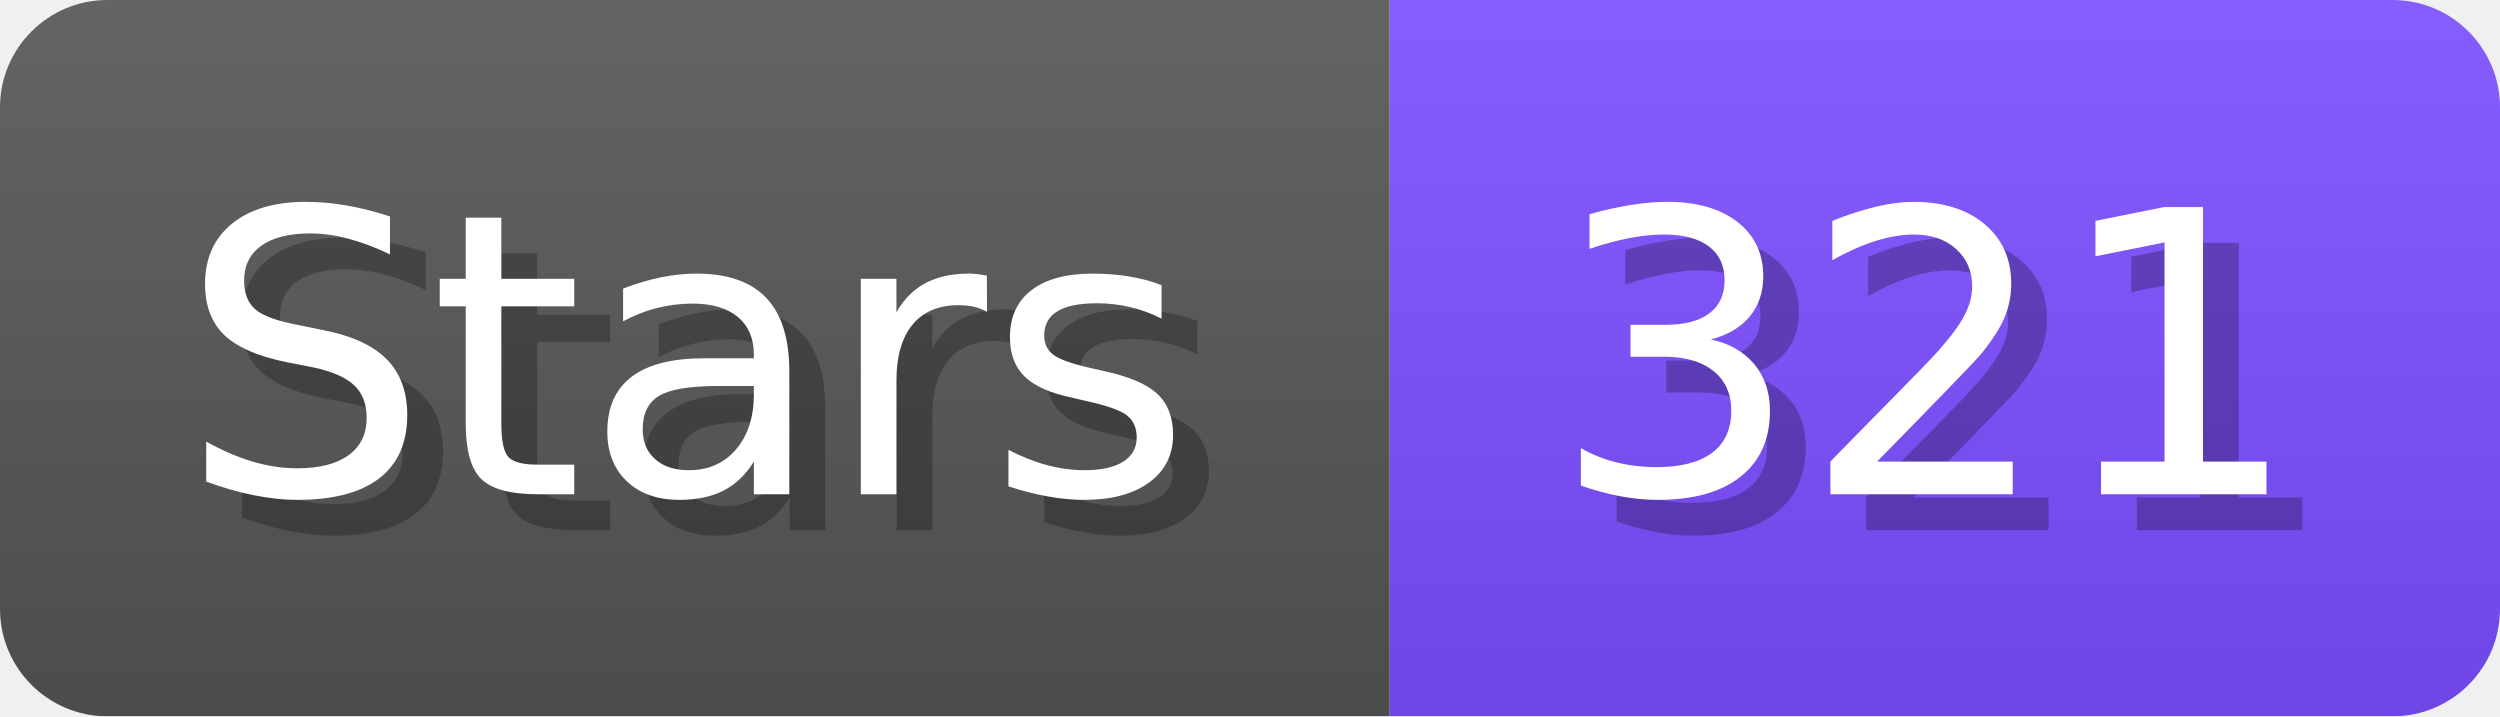
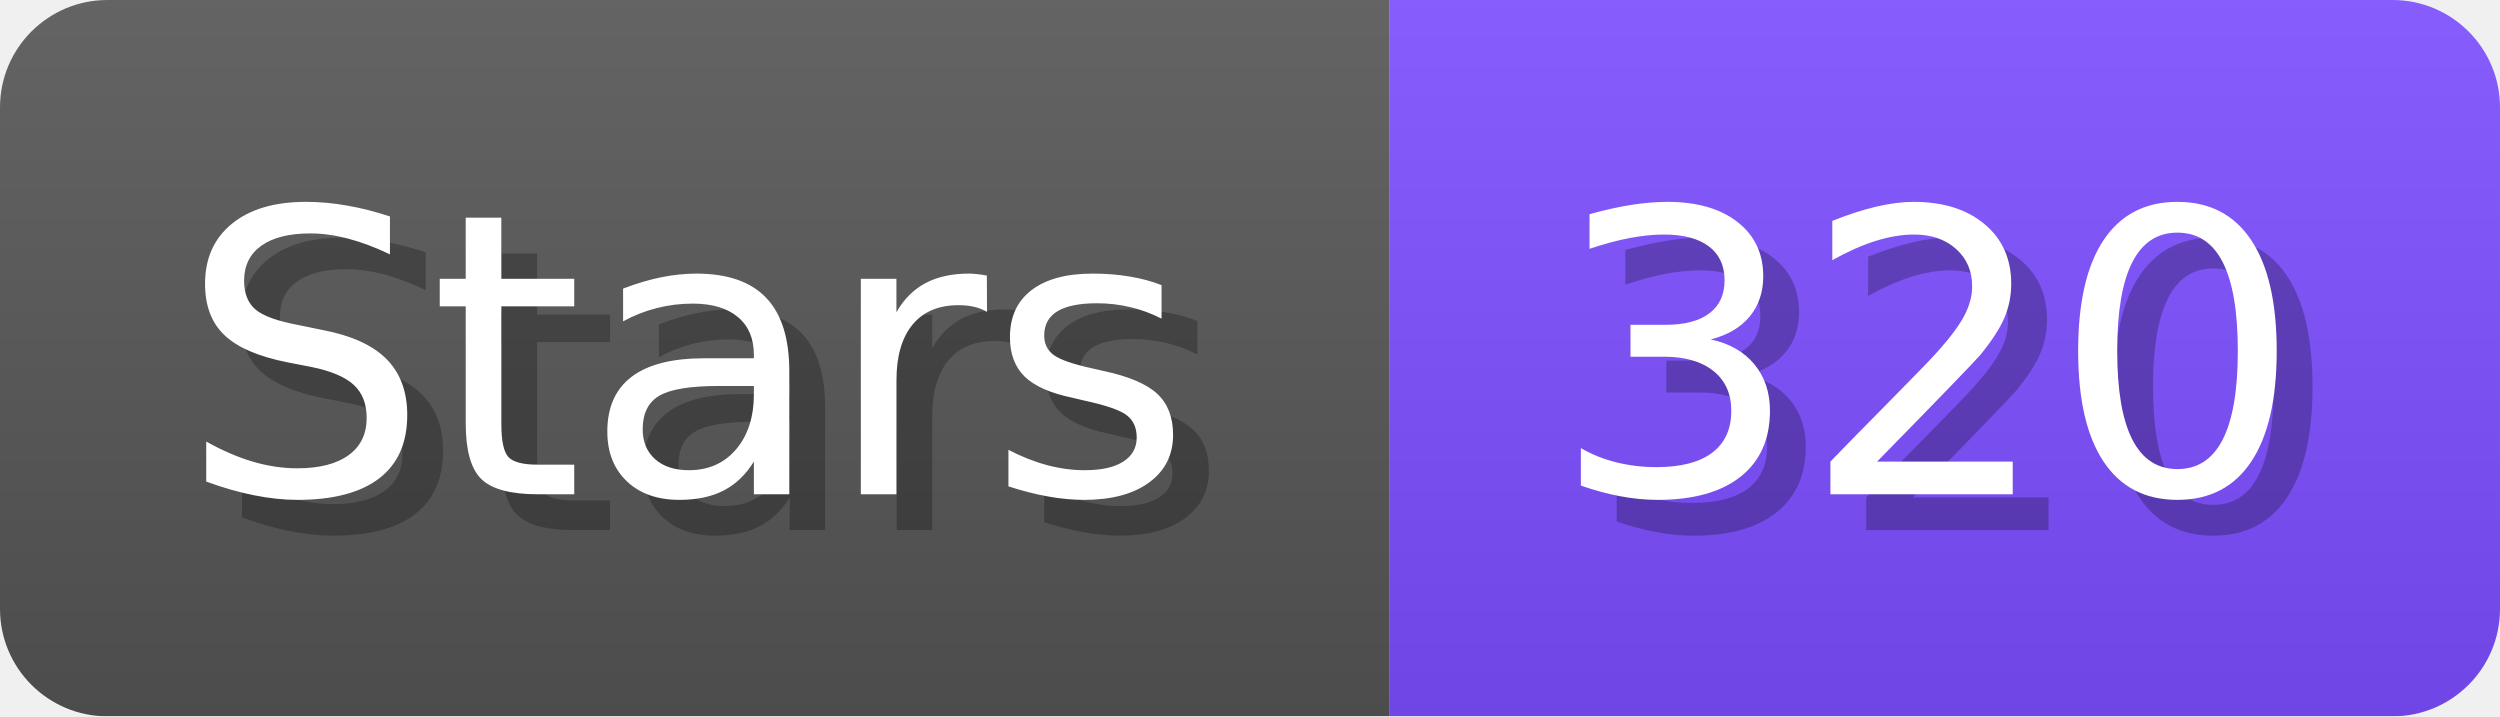
- <svg xmlns="http://www.w3.org/2000/svg" width="69.8" height="20" viewBox="0 0 698 200" role="img" aria-label="Stars: 321">
+ <svg xmlns="http://www.w3.org/2000/svg" width="69.8" height="20" viewBox="0 0 698 200" role="img" aria-label="Stars: 320">
  <linearGradient id="a" x2="0" y2="100%">
    <stop offset="0" stop-opacity=".1" stop-color="#EEE" />
    <stop offset="1" stop-opacity=".1" />
  </linearGradient>
  <mask id="m">
    <rect width="698" height="200" rx="30" fill="#FFF" />
  </mask>
  <g mask="url(#m)">
    <rect width="388" height="200" fill="#555" />
    <rect width="310" height="200" fill="#7C4DFF" x="388" />
    <rect width="698" height="200" fill="url(#a)" />
  </g>
  <g aria-hidden="true" fill="#fff" text-anchor="start" font-family="Verdana,DejaVu Sans,sans-serif" font-size="110">
    <text x="60" y="148" textLength="288" fill="#000" opacity="0.25">Stars</text>
    <text x="50" y="138" textLength="288">Stars</text>
-     <text x="443" y="148" textLength="210" fill="#000" opacity="0.25">321</text>
-     <text x="433" y="138" textLength="210">321</text>
+     <text x="443" y="148" textLength="210" fill="#000" opacity="0.25">320</text>
+     <text x="433" y="138" textLength="210">320</text>
  </g>
</svg>
